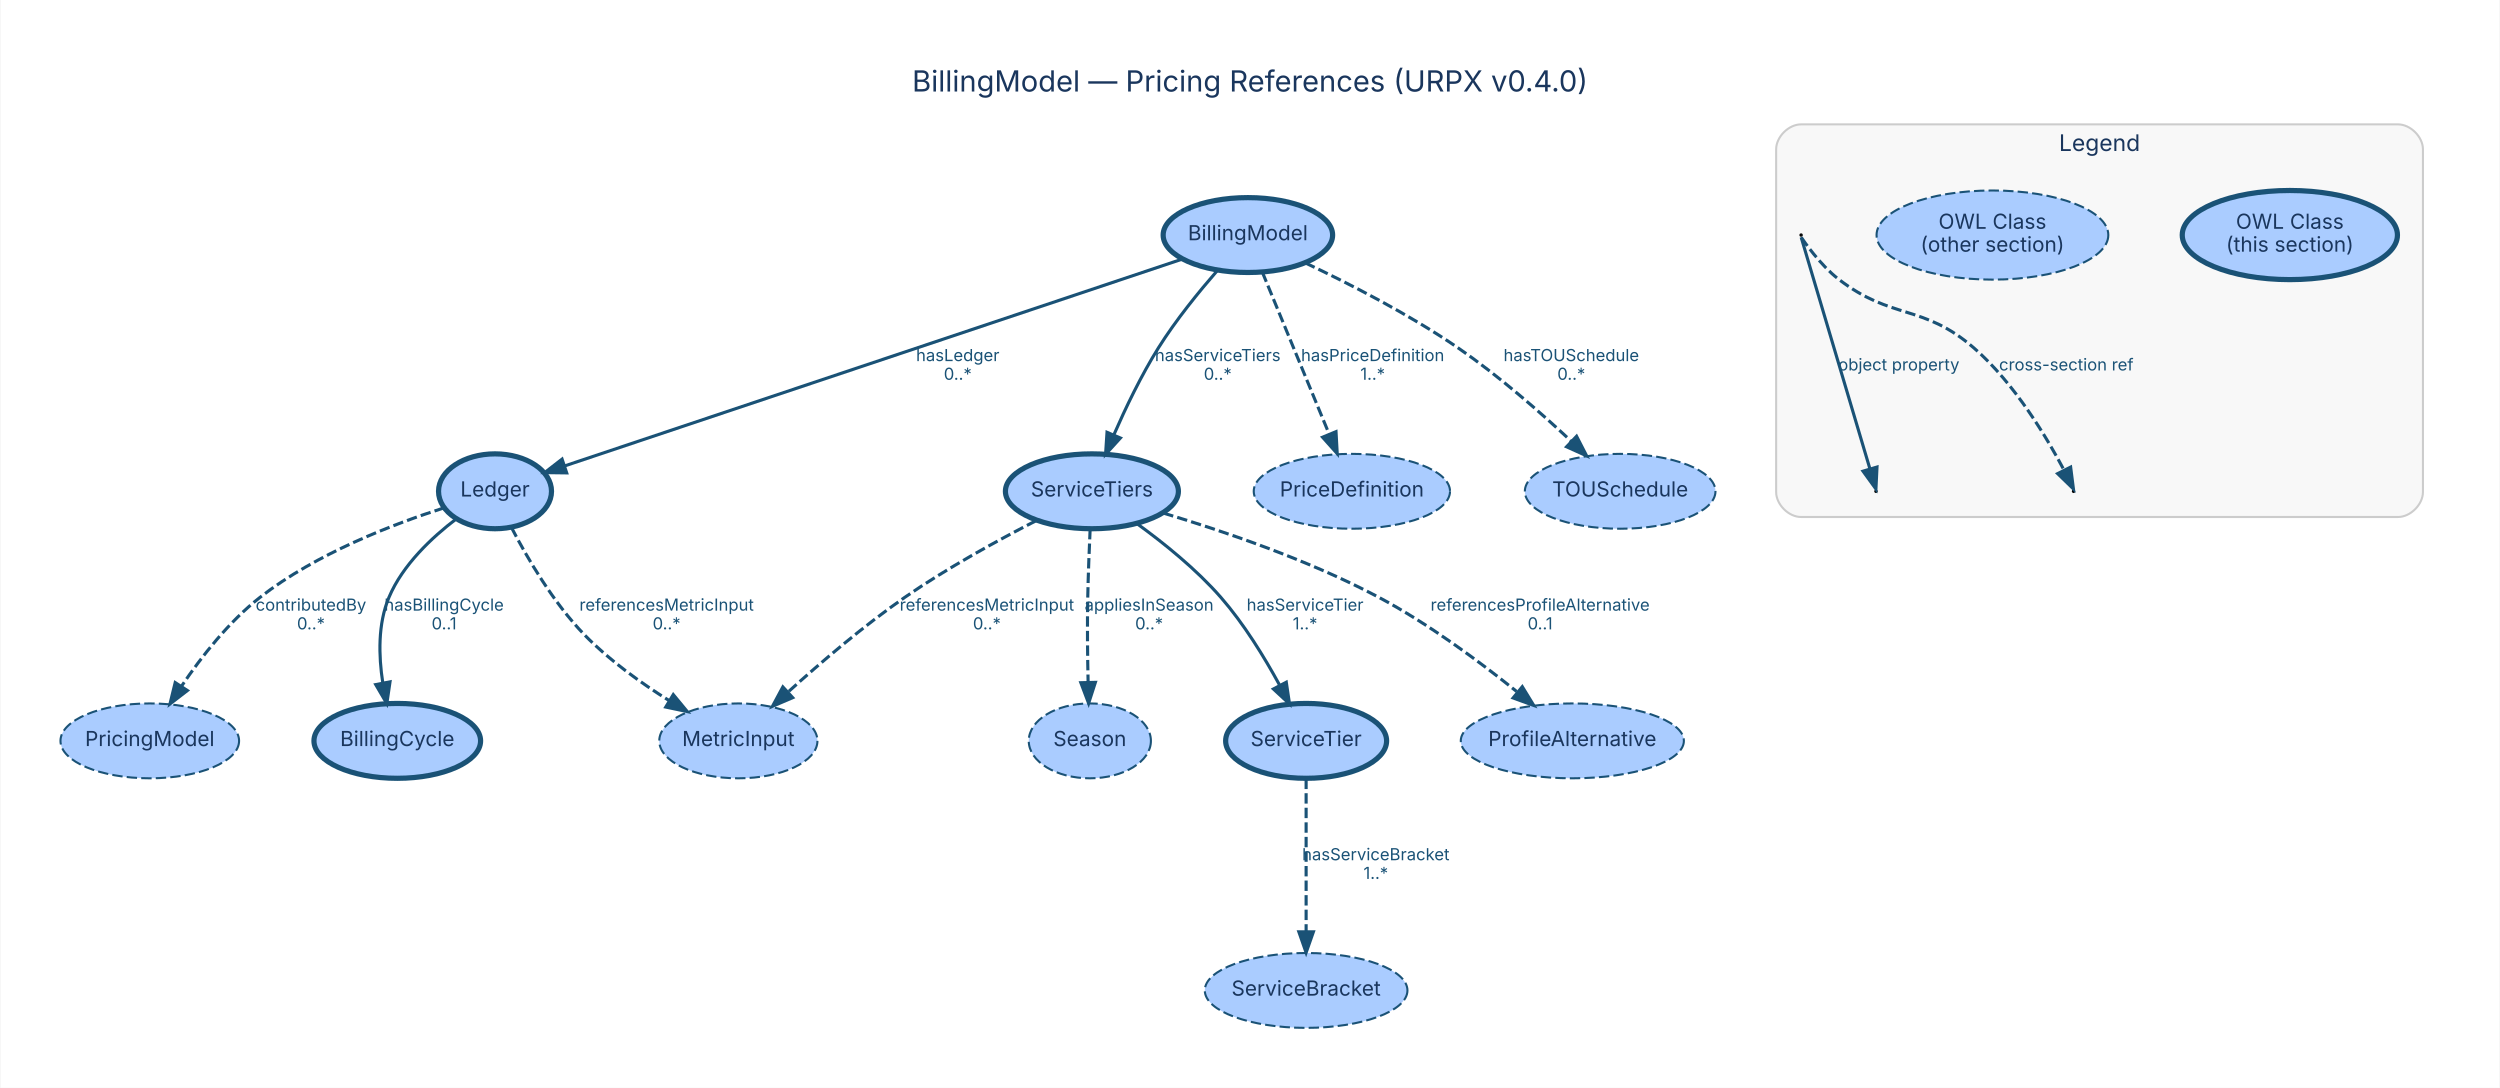
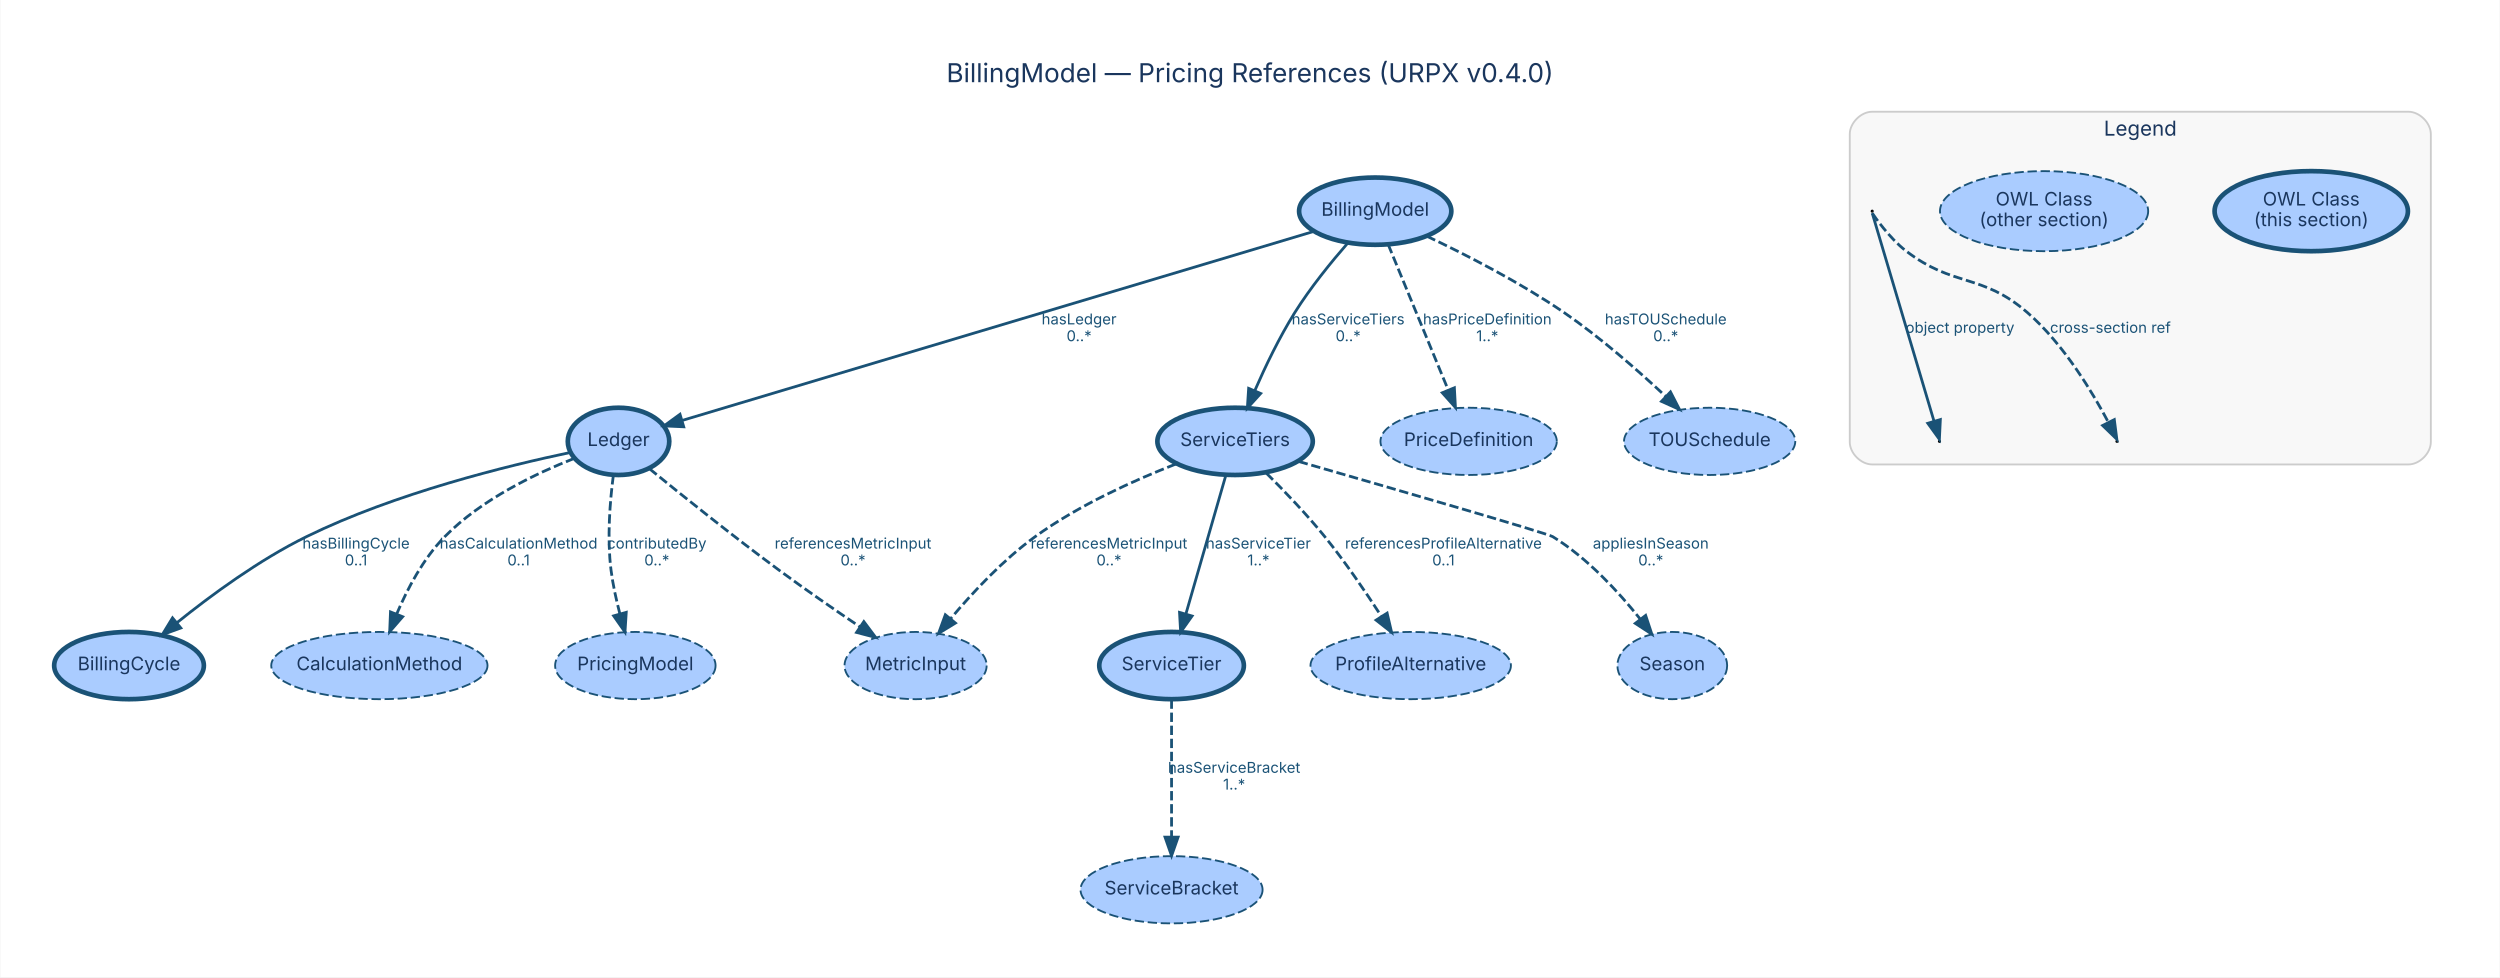
- <svg xmlns="http://www.w3.org/2000/svg" width="1202pt" height="523pt" viewBox="0.00 0.00 1201.57 523.03">
+ <svg xmlns="http://www.w3.org/2000/svg" width="1338pt" height="523pt" viewBox="0.00 0.00 1337.63 523.03">
  <g id="graph0" class="graph" transform="scale(1 1) rotate(0) translate(28.8 494.23)">
-     <polygon fill="white" stroke="transparent" points="-28.8,28.8 -28.8,-494.23 1172.77,-494.23 1172.77,28.8 -28.8,28.8" />
-     <text text-anchor="middle" x="571.99" y="-450.23" font-family="Inter, Helvetica, Arial, sans-serif" font-size="14.00" fill="#1a365d">BillingModel — Pricing References (URPX v0.4.0)</text>
+     <polygon fill="white" stroke="transparent" points="-28.8,28.8 -28.8,-494.23 1308.83,-494.23 1308.83,28.8 -28.8,28.8" />
+     <text text-anchor="middle" x="640.01" y="-450.23" font-family="Inter, Helvetica, Arial, sans-serif" font-size="14.00" fill="#1a365d">BillingModel — Pricing References (URPX v0.4.0)</text>
    <g id="clust4" class="cluster">
-       <path fill="#f8f8f8" stroke="#cccccc" d="M836.97,-245.64C836.97,-245.64 1123.97,-245.64 1123.97,-245.64 1129.97,-245.64 1135.97,-251.64 1135.97,-257.64 1135.97,-257.64 1135.97,-422.43 1135.97,-422.43 1135.97,-428.43 1129.97,-434.43 1123.97,-434.43 1123.97,-434.43 836.97,-434.43 836.97,-434.43 830.97,-434.43 824.97,-428.43 824.97,-422.43 824.97,-422.43 824.97,-257.64 824.97,-257.64 824.97,-251.64 830.97,-245.64 836.97,-245.64" />
-       <text text-anchor="middle" x="980.47" y="-421.63" font-family="Inter, Helvetica, Arial, sans-serif" font-size="11.00" fill="#1a365d">Legend</text>
+       <path fill="#f8f8f8" stroke="#cccccc" d="M973.03,-245.64C973.03,-245.64 1260.03,-245.64 1260.03,-245.64 1266.03,-245.64 1272.03,-251.64 1272.03,-257.64 1272.03,-257.64 1272.03,-422.43 1272.03,-422.43 1272.03,-428.43 1266.03,-434.43 1260.03,-434.43 1260.03,-434.43 973.03,-434.43 973.03,-434.43 967.03,-434.43 961.03,-428.43 961.03,-422.43 961.03,-422.43 961.03,-257.64 961.03,-257.64 961.03,-251.64 967.03,-245.64 973.03,-245.64" />
+       <text text-anchor="middle" x="1116.53" y="-421.63" font-family="Inter, Helvetica, Arial, sans-serif" font-size="11.00" fill="#1a365d">Legend</text>
    </g>
    <g id="node1" class="node">
-       <ellipse fill="#aaccff" stroke="#1a5276" stroke-width="2.5" cx="570.97" cy="-381.21" rx="40.74" ry="18" />
-       <text text-anchor="middle" x="570.97" y="-378.71" font-family="Inter, Helvetica, Arial, sans-serif" font-size="10.00" fill="#1a365d">BillingModel</text>
+       <ellipse fill="#aaccff" stroke="#1a5276" stroke-width="2.5" cx="707.03" cy="-381.21" rx="40.74" ry="18" />
+       <text text-anchor="middle" x="707.03" y="-378.71" font-family="Inter, Helvetica, Arial, sans-serif" font-size="10.00" fill="#1a365d">BillingModel</text>
    </g>
    <g id="node3" class="node">
-       <ellipse fill="#aaccff" stroke="#1a5276" stroke-width="2.5" cx="208.97" cy="-258" rx="27.16" ry="18" />
-       <text text-anchor="middle" x="208.97" y="-255.5" font-family="Inter, Helvetica, Arial, sans-serif" font-size="10.00" fill="#1a365d">Ledger</text>
+       <ellipse fill="#aaccff" stroke="#1a5276" stroke-width="2.5" cx="302.03" cy="-258" rx="27.16" ry="18" />
+       <text text-anchor="middle" x="302.03" y="-255.5" font-family="Inter, Helvetica, Arial, sans-serif" font-size="10.00" fill="#1a365d">Ledger</text>
    </g>
    <g id="edge1" class="edge">
-       <path fill="none" stroke="#1a5276" stroke-width="1.5" d="M539.48,-369.67C471.6,-346.94 312.04,-293.51 242.43,-270.2" />
-       <polygon fill="#1a5276" stroke="#1a5276" stroke-width="1.5" points="243.43,-266.85 232.84,-266.99 241.21,-273.48 243.43,-266.85" />
-       <text text-anchor="middle" x="431.47" y="-320.6" font-family="Inter, Helvetica, Arial, sans-serif" font-size="8.00" fill="#1a5276">hasLedger</text>
-       <text text-anchor="middle" x="431.47" y="-311.6" font-family="Inter, Helvetica, Arial, sans-serif" font-size="8.00" fill="#1a5276">0..*</text>
+       <path fill="none" stroke="#1a5276" stroke-width="1.5" d="M674.23,-370.4C598.63,-347.77 412.74,-292.13 336,-269.17" />
+       <polygon fill="#1a5276" stroke="#1a5276" stroke-width="1.5" points="336.93,-265.79 326.35,-266.28 334.93,-272.5 336.93,-265.79" />
+       <text text-anchor="middle" x="548.53" y="-320.6" font-family="Inter, Helvetica, Arial, sans-serif" font-size="8.00" fill="#1a5276">hasLedger</text>
+       <text text-anchor="middle" x="548.53" y="-311.6" font-family="Inter, Helvetica, Arial, sans-serif" font-size="8.00" fill="#1a5276">0..*</text>
    </g>
    <g id="node5" class="node">
-       <ellipse fill="#aaccff" stroke="#1a5276" stroke-width="2.5" cx="495.97" cy="-258" rx="41.59" ry="18" />
-       <text text-anchor="middle" x="495.97" y="-255.5" font-family="Inter, Helvetica, Arial, sans-serif" font-size="10.00" fill="#1a365d">ServiceTiers</text>
+       <ellipse fill="#aaccff" stroke="#1a5276" stroke-width="2.5" cx="632.03" cy="-258" rx="41.59" ry="18" />
+       <text text-anchor="middle" x="632.03" y="-255.5" font-family="Inter, Helvetica, Arial, sans-serif" font-size="10.00" fill="#1a365d">ServiceTiers</text>
    </g>
    <g id="edge3" class="edge">
-       <path fill="none" stroke="#1a5276" stroke-width="1.5" d="M556.34,-364.2C547.47,-354.02 536.3,-340.29 527.97,-327 519.69,-313.78 512.17,-298.09 506.5,-285.1" />
-       <polygon fill="#1a5276" stroke="#1a5276" stroke-width="1.5" points="509.67,-283.63 502.54,-275.79 503.23,-286.36 509.67,-283.63" />
-       <text text-anchor="middle" x="556.47" y="-320.6" font-family="Inter, Helvetica, Arial, sans-serif" font-size="8.00" fill="#1a5276">hasServiceTiers</text>
-       <text text-anchor="middle" x="556.47" y="-311.6" font-family="Inter, Helvetica, Arial, sans-serif" font-size="8.00" fill="#1a5276">0..*</text>
+       <path fill="none" stroke="#1a5276" stroke-width="1.5" d="M692.4,-364.2C683.53,-354.02 672.35,-340.29 664.03,-327 655.75,-313.78 648.22,-298.09 642.56,-285.1" />
+       <polygon fill="#1a5276" stroke="#1a5276" stroke-width="1.5" points="645.73,-283.63 638.6,-275.79 639.29,-286.36 645.73,-283.63" />
+       <text text-anchor="middle" x="692.53" y="-320.6" font-family="Inter, Helvetica, Arial, sans-serif" font-size="8.00" fill="#1a5276">hasServiceTiers</text>
+       <text text-anchor="middle" x="692.53" y="-311.6" font-family="Inter, Helvetica, Arial, sans-serif" font-size="8.00" fill="#1a5276">0..*</text>
+     </g>
+     <g id="node8" class="node">
+       <ellipse fill="#aaccff" stroke="#1a5276" stroke-dasharray="5,2" cx="757.03" cy="-258" rx="47.19" ry="18" />
+       <text text-anchor="middle" x="757.03" y="-255.5" font-family="Inter, Helvetica, Arial, sans-serif" font-size="10.00" fill="#1a365d">PriceDefinition</text>
+     </g>
+     <g id="edge2" class="edge">
+       <path fill="none" stroke="#1a5276" stroke-width="1.5" stroke-dasharray="5,2" d="M713.98,-363.36C722.29,-343.21 736.3,-309.24 746.08,-285.56" />
+       <polygon fill="#1a5276" stroke="#1a5276" stroke-width="1.5" points="749.4,-286.68 749.97,-276.1 742.93,-284.01 749.4,-286.68" />
+       <text text-anchor="middle" x="767.03" y="-320.6" font-family="Inter, Helvetica, Arial, sans-serif" font-size="8.00" fill="#1a5276">hasPriceDefinition</text>
+       <text text-anchor="middle" x="767.03" y="-311.6" font-family="Inter, Helvetica, Arial, sans-serif" font-size="8.00" fill="#1a5276">1..*</text>
+     </g>
+     <g id="node13" class="node">
+       <ellipse fill="#aaccff" stroke="#1a5276" stroke-dasharray="5,2" cx="886.03" cy="-258" rx="45.83" ry="18" />
+       <text text-anchor="middle" x="886.03" y="-255.5" font-family="Inter, Helvetica, Arial, sans-serif" font-size="10.00" fill="#1a365d">TOUSchedule</text>
+     </g>
+     <g id="edge4" class="edge">
+       <path fill="none" stroke="#1a5276" stroke-width="1.5" stroke-dasharray="5,2" d="M734.59,-367.84C755.47,-357.96 784.49,-343.14 808.03,-327 827.59,-313.59 847.71,-295.93 862.62,-281.97" />
+       <polygon fill="#1a5276" stroke="#1a5276" stroke-width="1.5" points="865.07,-284.47 869.91,-275.05 860.25,-279.4 865.07,-284.47" />
+       <text text-anchor="middle" x="862.53" y="-320.6" font-family="Inter, Helvetica, Arial, sans-serif" font-size="8.00" fill="#1a5276">hasTOUSchedule</text>
+       <text text-anchor="middle" x="862.53" y="-311.6" font-family="Inter, Helvetica, Arial, sans-serif" font-size="8.00" fill="#1a5276">0..*</text>
+     </g>
+     <g id="node2" class="node">
+       <ellipse fill="#aaccff" stroke="#1a5276" stroke-width="2.5" cx="40.03" cy="-138" rx="40.06" ry="18" />
+       <text text-anchor="middle" x="40.03" y="-135.5" font-family="Inter, Helvetica, Arial, sans-serif" font-size="10.00" fill="#1a365d">BillingCycle</text>
+     </g>
+     <g id="edge6" class="edge">
+       <path fill="none" stroke="#1a5276" stroke-width="1.5" d="M276.44,-252.1C242.81,-245.04 182.44,-230.26 135.03,-207 109.76,-194.61 83.98,-175.67 65.66,-160.93" />
+       <polygon fill="#1a5276" stroke="#1a5276" stroke-width="1.5" points="67.75,-158.12 57.8,-154.49 63.31,-163.53 67.75,-158.12" />
+       <text text-anchor="middle" x="161.53" y="-200.6" font-family="Inter, Helvetica, Arial, sans-serif" font-size="8.00" fill="#1a5276">hasBillingCycle</text>
+       <text text-anchor="middle" x="161.53" y="-191.6" font-family="Inter, Helvetica, Arial, sans-serif" font-size="8.00" fill="#1a5276">0..1</text>
+     </g>
+     <g id="node6" class="node">
+       <ellipse fill="#aaccff" stroke="#1a5276" stroke-dasharray="5,2" cx="174.03" cy="-138" rx="57.88" ry="18" />
+       <text text-anchor="middle" x="174.03" y="-135.5" font-family="Inter, Helvetica, Arial, sans-serif" font-size="10.00" fill="#1a365d">CalculationMethod</text>
+     </g>
+     <g id="edge7" class="edge">
+       <path fill="none" stroke="#1a5276" stroke-width="1.5" stroke-dasharray="5,2" d="M278.52,-248.95C258.06,-240.96 228.68,-227.01 209.03,-207 197.57,-195.34 189.04,-179.17 183.27,-165.52" />
+       <polygon fill="#1a5276" stroke="#1a5276" stroke-width="1.5" points="186.49,-164.14 179.55,-156.13 179.98,-166.71 186.49,-164.14" />
+       <text text-anchor="middle" x="248.53" y="-200.6" font-family="Inter, Helvetica, Arial, sans-serif" font-size="8.00" fill="#1a5276">hasCalculationMethod</text>
+       <text text-anchor="middle" x="248.53" y="-191.6" font-family="Inter, Helvetica, Arial, sans-serif" font-size="8.00" fill="#1a5276">0..1</text>
    </g>
    <g id="node7" class="node">
-       <ellipse fill="#aaccff" stroke="#1a5276" stroke-dasharray="5,2" cx="620.97" cy="-258" rx="47.19" ry="18" />
-       <text text-anchor="middle" x="620.97" y="-255.5" font-family="Inter, Helvetica, Arial, sans-serif" font-size="10.00" fill="#1a365d">PriceDefinition</text>
+       <ellipse fill="#aaccff" stroke="#1a5276" stroke-dasharray="5,2" cx="461.03" cy="-138" rx="38.03" ry="18" />
+       <text text-anchor="middle" x="461.03" y="-135.5" font-family="Inter, Helvetica, Arial, sans-serif" font-size="10.00" fill="#1a365d">MetricInput</text>
    </g>
-     <g id="edge2" class="edge">
-       <path fill="none" stroke="#1a5276" stroke-width="1.5" stroke-dasharray="5,2" d="M577.92,-363.36C586.24,-343.21 600.25,-309.24 610.02,-285.56" />
-       <polygon fill="#1a5276" stroke="#1a5276" stroke-width="1.5" points="613.34,-286.68 613.92,-276.1 606.87,-284.01 613.34,-286.68" />
-       <text text-anchor="middle" x="630.97" y="-320.6" font-family="Inter, Helvetica, Arial, sans-serif" font-size="8.00" fill="#1a5276">hasPriceDefinition</text>
-       <text text-anchor="middle" x="630.97" y="-311.6" font-family="Inter, Helvetica, Arial, sans-serif" font-size="8.00" fill="#1a5276">1..*</text>
+     <g id="edge8" class="edge">
+       <path fill="none" stroke="#1a5276" stroke-width="1.5" stroke-dasharray="5,2" d="M318.57,-243.36C335.7,-229.38 363.35,-207.17 388.03,-189 402.03,-178.69 417.92,-167.72 431.3,-158.69" />
+       <polygon fill="#1a5276" stroke="#1a5276" stroke-width="1.5" points="433.33,-161.54 439.68,-153.06 429.42,-155.73 433.33,-161.54" />
+       <text text-anchor="middle" x="427.53" y="-200.6" font-family="Inter, Helvetica, Arial, sans-serif" font-size="8.00" fill="#1a5276">referencesMetricInput</text>
+       <text text-anchor="middle" x="427.53" y="-191.6" font-family="Inter, Helvetica, Arial, sans-serif" font-size="8.00" fill="#1a5276">0..*</text>
+     </g>
+     <g id="node9" class="node">
+       <ellipse fill="#aaccff" stroke="#1a5276" stroke-dasharray="5,2" cx="311.03" cy="-138" rx="42.94" ry="18" />
+       <text text-anchor="middle" x="311.03" y="-135.5" font-family="Inter, Helvetica, Arial, sans-serif" font-size="10.00" fill="#1a365d">PricingModel</text>
+     </g>
+     <g id="edge5" class="edge">
+       <path fill="none" stroke="#1a5276" stroke-width="1.5" stroke-dasharray="5,2" d="M299.27,-239.89C297.47,-226.11 295.82,-206.24 298.03,-189 299.01,-181.29 300.82,-173.08 302.78,-165.58" />
+       <polygon fill="#1a5276" stroke="#1a5276" stroke-width="1.5" points="306.16,-166.49 305.49,-155.91 299.42,-164.6 306.16,-166.49" />
+       <text text-anchor="middle" x="322.53" y="-200.6" font-family="Inter, Helvetica, Arial, sans-serif" font-size="8.00" fill="#1a5276">contributedBy</text>
+       <text text-anchor="middle" x="322.53" y="-191.6" font-family="Inter, Helvetica, Arial, sans-serif" font-size="8.00" fill="#1a5276">0..*</text>
+     </g>
+     <g id="node4" class="node">
+       <ellipse fill="#aaccff" stroke="#1a5276" stroke-width="2.5" cx="598.03" cy="-138" rx="38.7" ry="18" />
+       <text text-anchor="middle" x="598.03" y="-135.5" font-family="Inter, Helvetica, Arial, sans-serif" font-size="10.00" fill="#1a365d">ServiceTier</text>
    </g>
    <g id="node12" class="node">
-       <ellipse fill="#aaccff" stroke="#1a5276" stroke-dasharray="5,2" cx="749.97" cy="-258" rx="45.83" ry="18" />
-       <text text-anchor="middle" x="749.97" y="-255.5" font-family="Inter, Helvetica, Arial, sans-serif" font-size="10.00" fill="#1a365d">TOUSchedule</text>
+       <ellipse fill="#aaccff" stroke="#1a5276" stroke-dasharray="5,2" cx="598.03" cy="-18" rx="48.72" ry="18" />
+       <text text-anchor="middle" x="598.03" y="-15.5" font-family="Inter, Helvetica, Arial, sans-serif" font-size="10.00" fill="#1a365d">ServiceBracket</text>
    </g>
-     <g id="edge4" class="edge">
-       <path fill="none" stroke="#1a5276" stroke-width="1.5" stroke-dasharray="5,2" d="M598.54,-367.84C619.42,-357.96 648.43,-343.14 671.97,-327 691.53,-313.59 711.66,-295.93 726.56,-281.97" />
-       <polygon fill="#1a5276" stroke="#1a5276" stroke-width="1.5" points="729.01,-284.47 733.85,-275.05 724.19,-279.4 729.01,-284.47" />
-       <text text-anchor="middle" x="726.47" y="-320.6" font-family="Inter, Helvetica, Arial, sans-serif" font-size="8.00" fill="#1a5276">hasTOUSchedule</text>
-       <text text-anchor="middle" x="726.47" y="-311.6" font-family="Inter, Helvetica, Arial, sans-serif" font-size="8.00" fill="#1a5276">0..*</text>
+     <g id="edge9" class="edge">
+       <path fill="none" stroke="#1a5276" stroke-width="1.5" stroke-dasharray="5,2" d="M598.03,-119.84C598.03,-100.53 598.03,-68.89 598.03,-46.2" />
+       <polygon fill="#1a5276" stroke="#1a5276" stroke-width="1.5" points="601.53,-46.18 598.03,-36.18 594.53,-46.18 601.53,-46.18" />
+       <text text-anchor="middle" x="631.53" y="-80.6" font-family="Inter, Helvetica, Arial, sans-serif" font-size="8.00" fill="#1a5276">hasServiceBracket</text>
+       <text text-anchor="middle" x="631.53" y="-71.6" font-family="Inter, Helvetica, Arial, sans-serif" font-size="8.00" fill="#1a5276">1..*</text>
    </g>
-     <g id="node2" class="node">
-       <ellipse fill="#aaccff" stroke="#1a5276" stroke-width="2.5" cx="161.97" cy="-138" rx="40.06" ry="18" />
-       <text text-anchor="middle" x="161.97" y="-135.5" font-family="Inter, Helvetica, Arial, sans-serif" font-size="10.00" fill="#1a365d">BillingCycle</text>
+     <g id="edge11" class="edge">
+       <path fill="none" stroke="#1a5276" stroke-width="1.5" d="M627.16,-240.09C621.55,-220.64 612.28,-188.45 605.7,-165.62" />
+       <polygon fill="#1a5276" stroke="#1a5276" stroke-width="1.5" points="609.02,-164.52 602.89,-155.88 602.3,-166.45 609.02,-164.52" />
+       <text text-anchor="middle" x="644.53" y="-200.6" font-family="Inter, Helvetica, Arial, sans-serif" font-size="8.00" fill="#1a5276">hasServiceTier</text>
+       <text text-anchor="middle" x="644.53" y="-191.6" font-family="Inter, Helvetica, Arial, sans-serif" font-size="8.00" fill="#1a5276">1..*</text>
    </g>
-     <g id="edge6" class="edge">
-       <path fill="none" stroke="#1a5276" stroke-width="1.5" d="M190.42,-244.79C178.69,-235.88 164.55,-222.66 157.97,-207 152.61,-194.22 152.99,-178.89 154.99,-166.03" />
-       <polygon fill="#1a5276" stroke="#1a5276" stroke-width="1.5" points="158.48,-166.39 156.95,-155.91 151.61,-165.06 158.48,-166.39" />
-       <text text-anchor="middle" x="184.47" y="-200.6" font-family="Inter, Helvetica, Arial, sans-serif" font-size="8.00" fill="#1a5276">hasBillingCycle</text>
-       <text text-anchor="middle" x="184.47" y="-191.6" font-family="Inter, Helvetica, Arial, sans-serif" font-size="8.00" fill="#1a5276">0..1</text>
+     <g id="edge12" class="edge">
+       <path fill="none" stroke="#1a5276" stroke-width="1.5" stroke-dasharray="5,2" d="M600.36,-245.87C578.11,-237.2 548.29,-223.83 525.03,-207 507.9,-194.61 491.62,-177.19 479.76,-163.09" />
+       <polygon fill="#1a5276" stroke="#1a5276" stroke-width="1.5" points="482.36,-160.75 473.32,-155.23 476.95,-165.19 482.36,-160.75" />
+       <text text-anchor="middle" x="564.53" y="-200.6" font-family="Inter, Helvetica, Arial, sans-serif" font-size="8.00" fill="#1a5276">referencesMetricInput</text>
+       <text text-anchor="middle" x="564.53" y="-191.6" font-family="Inter, Helvetica, Arial, sans-serif" font-size="8.00" fill="#1a5276">0..*</text>
    </g>
-     <g id="node6" class="node">
-       <ellipse fill="#aaccff" stroke="#1a5276" stroke-dasharray="5,2" cx="325.97" cy="-138" rx="38.03" ry="18" />
-       <text text-anchor="middle" x="325.97" y="-135.5" font-family="Inter, Helvetica, Arial, sans-serif" font-size="10.00" fill="#1a365d">MetricInput</text>
+     <g id="node10" class="node">
+       <ellipse fill="#aaccff" stroke="#1a5276" stroke-dasharray="5,2" cx="726.03" cy="-138" rx="53.64" ry="18" />
+       <text text-anchor="middle" x="726.03" y="-135.5" font-family="Inter, Helvetica, Arial, sans-serif" font-size="10.00" fill="#1a365d">ProfileAlternative</text>
    </g>
-     <g id="edge7" class="edge">
-       <path fill="none" stroke="#1a5276" stroke-width="1.5" stroke-dasharray="5,2" d="M216.88,-240.57C224.48,-225.91 236.99,-204.44 251.97,-189 263.84,-176.77 279.16,-165.82 292.78,-157.31" />
-       <polygon fill="#1a5276" stroke="#1a5276" stroke-width="1.5" points="294.68,-160.25 301.43,-152.08 291.06,-154.26 294.68,-160.25" />
-       <text text-anchor="middle" x="291.47" y="-200.6" font-family="Inter, Helvetica, Arial, sans-serif" font-size="8.00" fill="#1a5276">referencesMetricInput</text>
-       <text text-anchor="middle" x="291.47" y="-191.6" font-family="Inter, Helvetica, Arial, sans-serif" font-size="8.00" fill="#1a5276">0..*</text>
-     </g>
-     <g id="node8" class="node">
-       <ellipse fill="#aaccff" stroke="#1a5276" stroke-dasharray="5,2" cx="42.97" cy="-138" rx="42.94" ry="18" />
-       <text text-anchor="middle" x="42.97" y="-135.5" font-family="Inter, Helvetica, Arial, sans-serif" font-size="10.00" fill="#1a365d">PricingModel</text>
-     </g>
-     <g id="edge5" class="edge">
-       <path fill="none" stroke="#1a5276" stroke-width="1.5" stroke-dasharray="5,2" d="M184.63,-250.09C160.41,-242.37 123.03,-228.12 95.97,-207 80.97,-195.29 67.79,-178.44 58.33,-164.44" />
-       <polygon fill="#1a5276" stroke="#1a5276" stroke-width="1.5" points="61.06,-162.21 52.67,-155.74 55.19,-166.03 61.06,-162.21" />
-       <text text-anchor="middle" x="120.47" y="-200.6" font-family="Inter, Helvetica, Arial, sans-serif" font-size="8.00" fill="#1a5276">contributedBy</text>
-       <text text-anchor="middle" x="120.47" y="-191.6" font-family="Inter, Helvetica, Arial, sans-serif" font-size="8.00" fill="#1a5276">0..*</text>
-     </g>
-     <g id="node4" class="node">
-       <ellipse fill="#aaccff" stroke="#1a5276" stroke-width="2.5" cx="598.97" cy="-138" rx="38.7" ry="18" />
-       <text text-anchor="middle" x="598.97" y="-135.5" font-family="Inter, Helvetica, Arial, sans-serif" font-size="10.00" fill="#1a365d">ServiceTier</text>
+     <g id="edge13" class="edge">
+       <path fill="none" stroke="#1a5276" stroke-width="1.5" stroke-dasharray="5,2" d="M648.77,-240.98C658.35,-231.48 670.35,-218.98 680.03,-207 690.95,-193.49 701.9,-177.43 710.37,-164.31" />
+       <polygon fill="#1a5276" stroke="#1a5276" stroke-width="1.5" points="713.4,-166.08 715.81,-155.77 707.49,-162.32 713.4,-166.08" />
+       <text text-anchor="middle" x="743.53" y="-200.6" font-family="Inter, Helvetica, Arial, sans-serif" font-size="8.00" fill="#1a5276">referencesProfileAlternative</text>
+       <text text-anchor="middle" x="743.53" y="-191.6" font-family="Inter, Helvetica, Arial, sans-serif" font-size="8.00" fill="#1a5276">0..1</text>
    </g>
    <g id="node11" class="node">
-       <ellipse fill="#aaccff" stroke="#1a5276" stroke-dasharray="5,2" cx="598.97" cy="-18" rx="48.72" ry="18" />
-       <text text-anchor="middle" x="598.97" y="-15.5" font-family="Inter, Helvetica, Arial, sans-serif" font-size="10.00" fill="#1a365d">ServiceBracket</text>
-     </g>
-     <g id="edge8" class="edge">
-       <path fill="none" stroke="#1a5276" stroke-width="1.5" stroke-dasharray="5,2" d="M598.97,-119.84C598.97,-100.53 598.97,-68.89 598.97,-46.2" />
-       <polygon fill="#1a5276" stroke="#1a5276" stroke-width="1.5" points="602.47,-46.18 598.97,-36.18 595.47,-46.18 602.47,-46.18" />
-       <text text-anchor="middle" x="632.47" y="-80.6" font-family="Inter, Helvetica, Arial, sans-serif" font-size="8.00" fill="#1a5276">hasServiceBracket</text>
-       <text text-anchor="middle" x="632.47" y="-71.6" font-family="Inter, Helvetica, Arial, sans-serif" font-size="8.00" fill="#1a5276">1..*</text>
+       <ellipse fill="#aaccff" stroke="#1a5276" stroke-dasharray="5,2" cx="866.03" cy="-138" rx="29.37" ry="18" />
+       <text text-anchor="middle" x="866.03" y="-135.5" font-family="Inter, Helvetica, Arial, sans-serif" font-size="10.00" fill="#1a365d">Season</text>
    </g>
    <g id="edge10" class="edge">
-       <path fill="none" stroke="#1a5276" stroke-width="1.5" d="M517.66,-242.43C530.35,-233.23 546.15,-220.55 557.97,-207 569.06,-194.29 578.91,-178.21 586.18,-164.87" />
-       <polygon fill="#1a5276" stroke="#1a5276" stroke-width="1.5" points="589.43,-166.21 590.99,-155.73 583.23,-162.95 589.43,-166.21" />
-       <text text-anchor="middle" x="598.47" y="-200.6" font-family="Inter, Helvetica, Arial, sans-serif" font-size="8.00" fill="#1a5276">hasServiceTier</text>
-       <text text-anchor="middle" x="598.47" y="-191.6" font-family="Inter, Helvetica, Arial, sans-serif" font-size="8.00" fill="#1a5276">1..*</text>
-     </g>
-     <g id="edge11" class="edge">
-       <path fill="none" stroke="#1a5276" stroke-width="1.5" stroke-dasharray="5,2" d="M469.16,-243.88C450.82,-234.48 426.25,-221.05 405.97,-207 386.07,-193.21 365.28,-175.42 349.88,-161.5" />
-       <polygon fill="#1a5276" stroke="#1a5276" stroke-width="1.5" points="352.1,-158.78 342.36,-154.61 347.37,-163.94 352.1,-158.78" />
-       <text text-anchor="middle" x="445.47" y="-200.6" font-family="Inter, Helvetica, Arial, sans-serif" font-size="8.00" fill="#1a5276">referencesMetricInput</text>
-       <text text-anchor="middle" x="445.47" y="-191.6" font-family="Inter, Helvetica, Arial, sans-serif" font-size="8.00" fill="#1a5276">0..*</text>
-     </g>
-     <g id="node9" class="node">
-       <ellipse fill="#aaccff" stroke="#1a5276" stroke-dasharray="5,2" cx="726.97" cy="-138" rx="53.64" ry="18" />
-       <text text-anchor="middle" x="726.97" y="-135.5" font-family="Inter, Helvetica, Arial, sans-serif" font-size="10.00" fill="#1a365d">ProfileAlternative</text>
-     </g>
-     <g id="edge12" class="edge">
-       <path fill="none" stroke="#1a5276" stroke-width="1.5" stroke-dasharray="5,2" d="M530.29,-247.54C558.93,-238.95 600.35,-224.91 633.97,-207 657.79,-194.31 682.33,-176.11 700.22,-161.73" />
-       <polygon fill="#1a5276" stroke="#1a5276" stroke-width="1.5" points="702.91,-164.06 708.44,-155.02 698.48,-158.63 702.91,-164.06" />
-       <text text-anchor="middle" x="711.47" y="-200.6" font-family="Inter, Helvetica, Arial, sans-serif" font-size="8.00" fill="#1a5276">referencesProfileAlternative</text>
-       <text text-anchor="middle" x="711.47" y="-191.6" font-family="Inter, Helvetica, Arial, sans-serif" font-size="8.00" fill="#1a5276">0..1</text>
-     </g>
-     <g id="node10" class="node">
-       <ellipse fill="#aaccff" stroke="#1a5276" stroke-dasharray="5,2" cx="494.97" cy="-138" rx="29.37" ry="18" />
-       <text text-anchor="middle" x="494.97" y="-135.5" font-family="Inter, Helvetica, Arial, sans-serif" font-size="10.00" fill="#1a365d">Season</text>
-     </g>
-     <g id="edge9" class="edge">
-       <path fill="none" stroke="#1a5276" stroke-width="1.5" stroke-dasharray="5,2" d="M495.12,-239.88C494.68,-230.23 494.19,-217.94 493.97,-207 493.7,-193.58 493.87,-178.67 494.14,-166.23" />
-       <polygon fill="#1a5276" stroke="#1a5276" stroke-width="1.5" points="497.64,-166.13 494.39,-156.05 490.65,-165.96 497.64,-166.13" />
-       <text text-anchor="middle" x="523.47" y="-200.6" font-family="Inter, Helvetica, Arial, sans-serif" font-size="8.00" fill="#1a5276">appliesInSeason</text>
-       <text text-anchor="middle" x="523.47" y="-191.6" font-family="Inter, Helvetica, Arial, sans-serif" font-size="8.00" fill="#1a5276">0..*</text>
-     </g>
-     <g id="node13" class="node">
-       <ellipse fill="#aaccff" stroke="#1a5276" stroke-width="2.5" cx="1071.97" cy="-381.21" rx="51.74" ry="21.43" />
-       <text text-anchor="middle" x="1071.97" y="-384.21" font-family="Inter, Helvetica, Arial, sans-serif" font-size="10.00" fill="#1a365d">OWL Class</text>
-       <text text-anchor="middle" x="1071.97" y="-373.21" font-family="Inter, Helvetica, Arial, sans-serif" font-size="10.00" fill="#1a365d">(this section)</text>
+       <path fill="none" stroke="#1a5276" stroke-width="1.5" stroke-dasharray="5,2" d="M666.09,-247.23C714.85,-233.2 799.06,-208.83 802.03,-207 820.5,-195.65 837.14,-177.6 848.82,-162.95" />
+       <polygon fill="#1a5276" stroke="#1a5276" stroke-width="1.5" points="851.78,-164.85 855.1,-154.79 846.23,-160.58 851.78,-164.85" />
+       <text text-anchor="middle" x="854.53" y="-200.6" font-family="Inter, Helvetica, Arial, sans-serif" font-size="8.00" fill="#1a5276">appliesInSeason</text>
+       <text text-anchor="middle" x="854.53" y="-191.6" font-family="Inter, Helvetica, Arial, sans-serif" font-size="8.00" fill="#1a5276">0..*</text>
    </g>
    <g id="node14" class="node">
-       <ellipse fill="#aaccff" stroke="#1a5276" stroke-dasharray="5,2" cx="928.97" cy="-381.21" rx="55.72" ry="21.43" />
-       <text text-anchor="middle" x="928.97" y="-384.21" font-family="Inter, Helvetica, Arial, sans-serif" font-size="10.00" fill="#1a365d">OWL Class</text>
-       <text text-anchor="middle" x="928.97" y="-373.21" font-family="Inter, Helvetica, Arial, sans-serif" font-size="10.00" fill="#1a365d">(other section)</text>
+       <ellipse fill="#aaccff" stroke="#1a5276" stroke-width="2.5" cx="1208.03" cy="-381.21" rx="51.74" ry="21.43" />
+       <text text-anchor="middle" x="1208.03" y="-384.21" font-family="Inter, Helvetica, Arial, sans-serif" font-size="10.00" fill="#1a365d">OWL Class</text>
+       <text text-anchor="middle" x="1208.03" y="-373.21" font-family="Inter, Helvetica, Arial, sans-serif" font-size="10.00" fill="#1a365d">(this section)</text>
    </g>
    <g id="node15" class="node">
-       <ellipse fill="black" stroke="black" cx="836.97" cy="-381.21" rx="0.36" ry="0.36" />
+       <ellipse fill="#aaccff" stroke="#1a5276" stroke-dasharray="5,2" cx="1065.03" cy="-381.21" rx="55.72" ry="21.43" />
+       <text text-anchor="middle" x="1065.03" y="-384.21" font-family="Inter, Helvetica, Arial, sans-serif" font-size="10.00" fill="#1a365d">OWL Class</text>
+       <text text-anchor="middle" x="1065.03" y="-373.21" font-family="Inter, Helvetica, Arial, sans-serif" font-size="10.00" fill="#1a365d">(other section)</text>
    </g>
    <g id="node16" class="node">
-       <ellipse fill="black" stroke="black" cx="872.97" cy="-258" rx="0.36" ry="0.36" />
-     </g>
-     <g id="edge13" class="edge">
-       <path fill="none" stroke="#1a5276" stroke-width="1.5" d="M837,-380.13C837.9,-377.11 861.68,-297.04 870.07,-268.77" />
-       <polygon fill="#1a5276" stroke="#1a5276" stroke-width="1.5" points="873.46,-269.67 872.95,-259.09 866.74,-267.67 873.46,-269.67" />
-       <text text-anchor="middle" x="883.97" y="-316.1" font-family="Inter, Helvetica, Arial, sans-serif" font-size="8.00" fill="#1a5276">object property</text>
+       <ellipse fill="black" stroke="black" cx="973.03" cy="-381.21" rx="0.36" ry="0.36" />
    </g>
    <g id="node17" class="node">
-       <ellipse fill="black" stroke="black" cx="967.97" cy="-258" rx="0.36" ry="0.36" />
+       <ellipse fill="black" stroke="black" cx="1009.03" cy="-258" rx="0.36" ry="0.36" />
    </g>
    <g id="edge14" class="edge">
-       <path fill="none" stroke="#1a5276" stroke-width="1.5" stroke-dasharray="5,2" d="M837.07,-380.07C838.04,-378.63 846.04,-366.88 854.97,-360 880.64,-340.23 895.46,-348.19 919.97,-327 939.88,-309.79 955.76,-282.65 963.26,-268.42" />
-       <polygon fill="#1a5276" stroke="#1a5276" stroke-width="1.5" points="966.57,-269.64 967.91,-259.13 960.31,-266.5 966.57,-269.64" />
-       <text text-anchor="middle" x="964.47" y="-316.1" font-family="Inter, Helvetica, Arial, sans-serif" font-size="8.00" fill="#1a5276">cross-section ref</text>
+       <path fill="none" stroke="#1a5276" stroke-width="1.5" d="M973.06,-380.13C973.95,-377.11 997.73,-297.04 1006.13,-268.77" />
+       <polygon fill="#1a5276" stroke="#1a5276" stroke-width="1.5" points="1009.51,-269.67 1009,-259.09 1002.8,-267.67 1009.51,-269.67" />
+       <text text-anchor="middle" x="1020.03" y="-316.1" font-family="Inter, Helvetica, Arial, sans-serif" font-size="8.00" fill="#1a5276">object property</text>
+     </g>
+     <g id="node18" class="node">
+       <ellipse fill="black" stroke="black" cx="1104.03" cy="-258" rx="0.36" ry="0.36" />
+     </g>
+     <g id="edge15" class="edge">
+       <path fill="none" stroke="#1a5276" stroke-width="1.5" stroke-dasharray="5,2" d="M973.13,-380.07C974.09,-378.63 982.1,-366.88 991.03,-360 1016.69,-340.23 1031.52,-348.19 1056.03,-327 1075.94,-309.79 1091.81,-282.65 1099.32,-268.42" />
+       <polygon fill="#1a5276" stroke="#1a5276" stroke-width="1.5" points="1102.62,-269.64 1103.97,-259.13 1096.36,-266.5 1102.62,-269.64" />
+       <text text-anchor="middle" x="1100.53" y="-316.1" font-family="Inter, Helvetica, Arial, sans-serif" font-size="8.00" fill="#1a5276">cross-section ref</text>
    </g>
  </g>
</svg>
